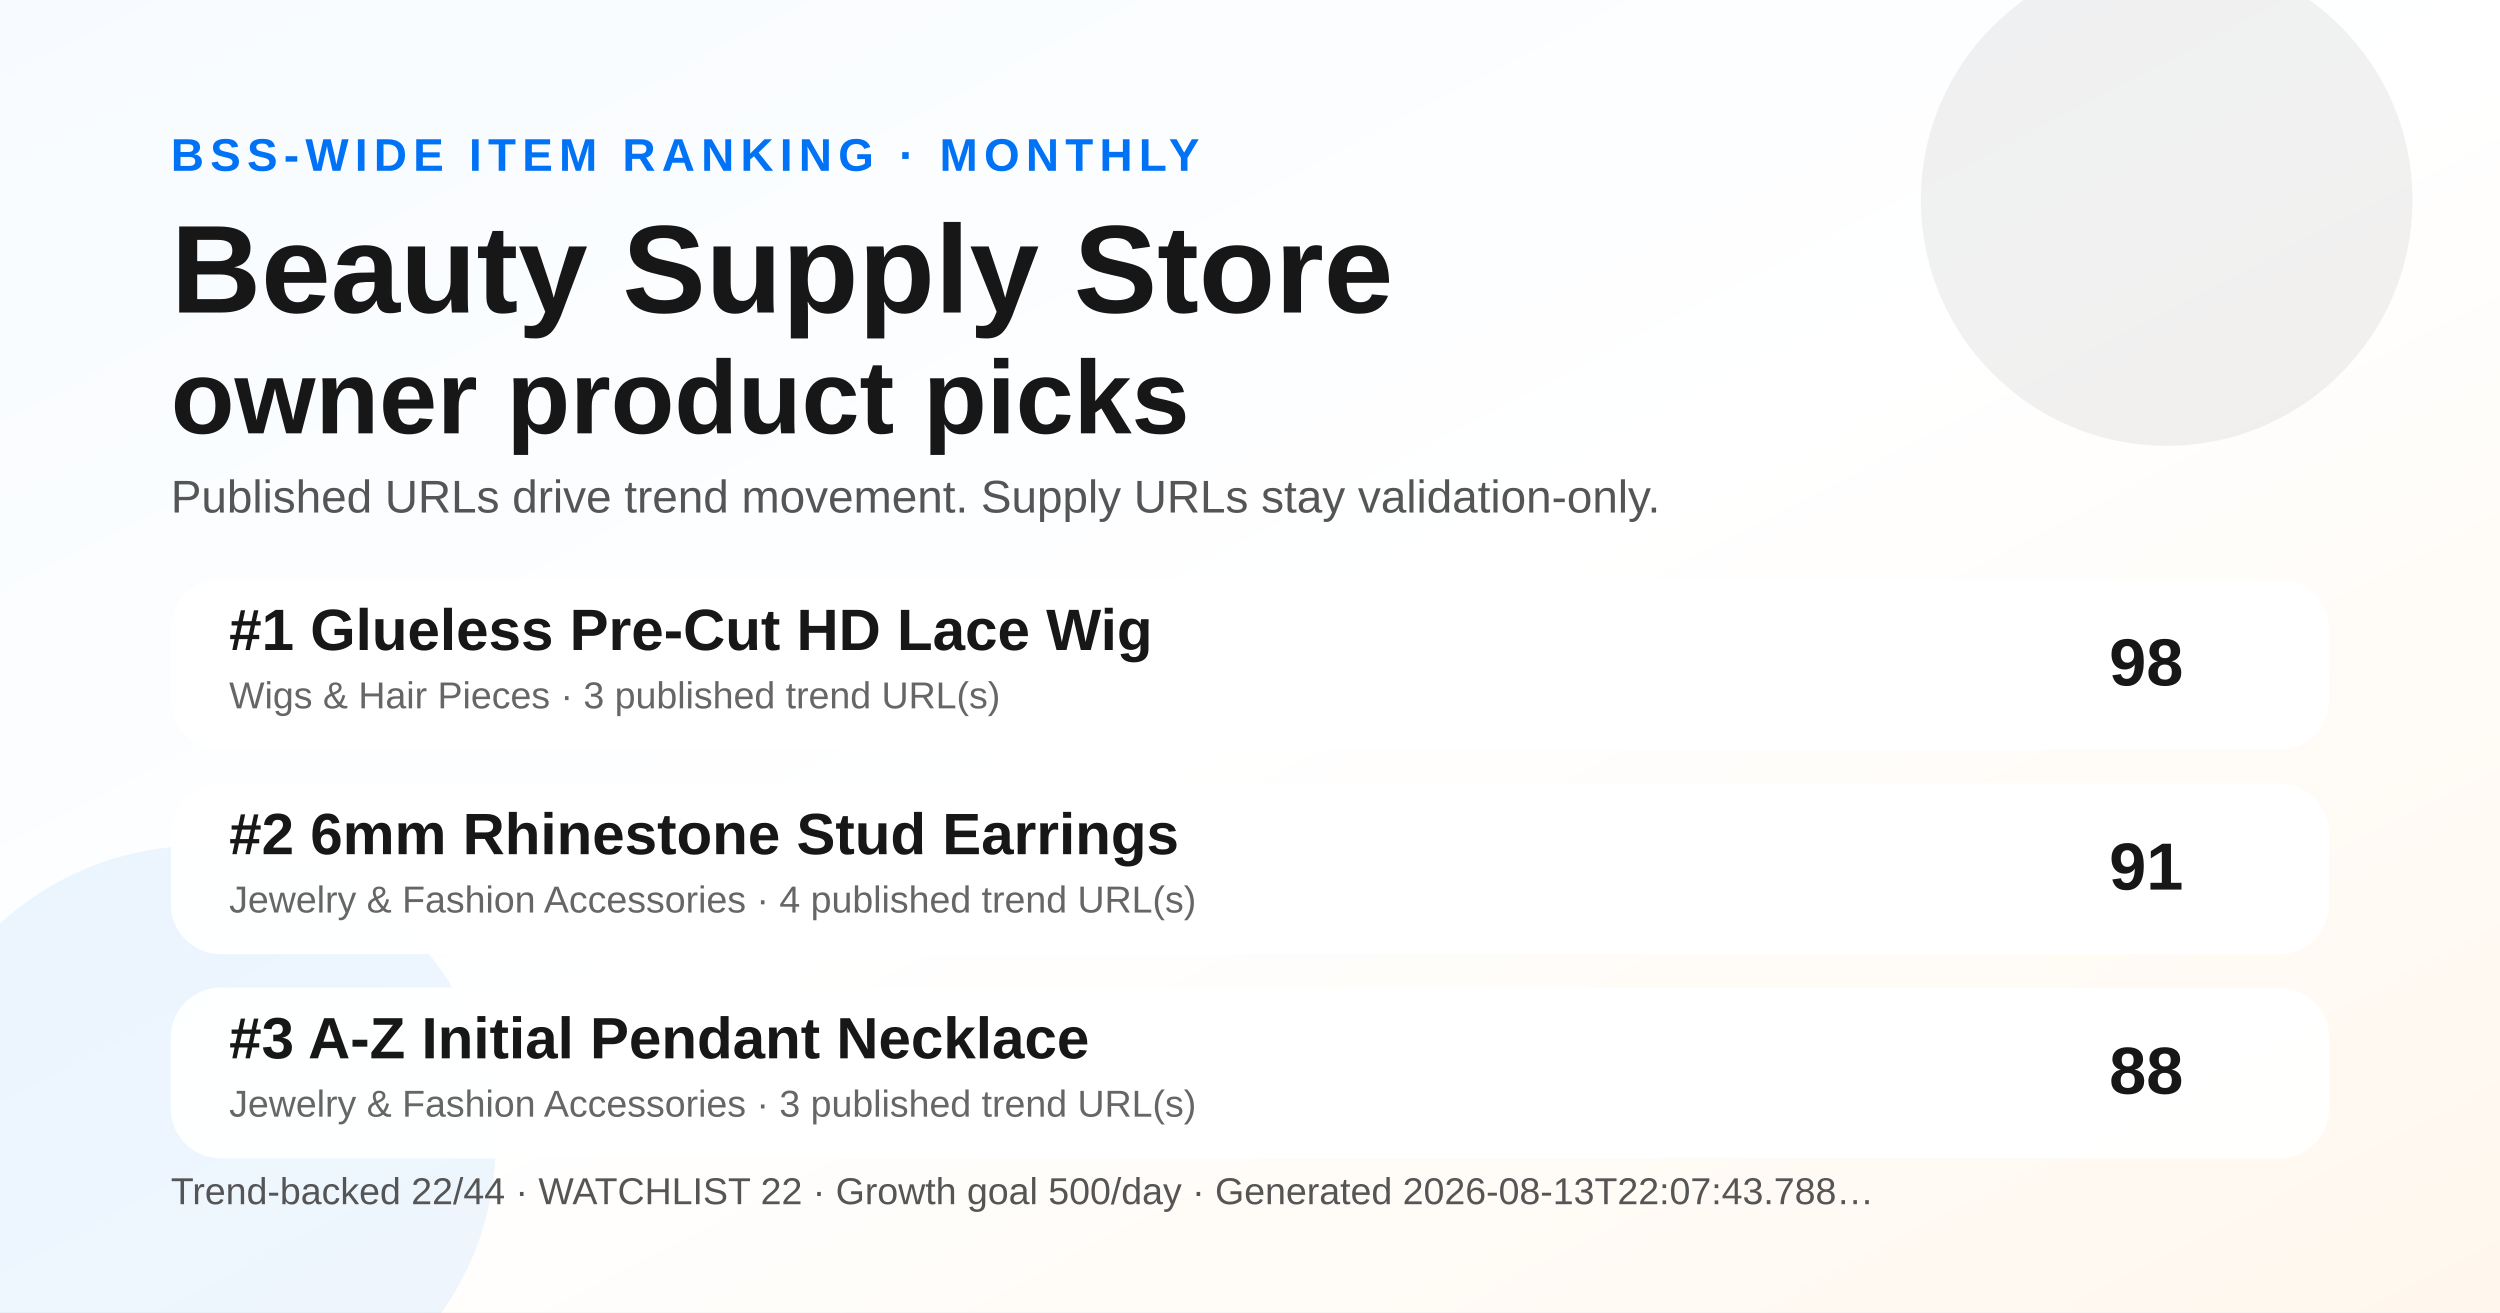
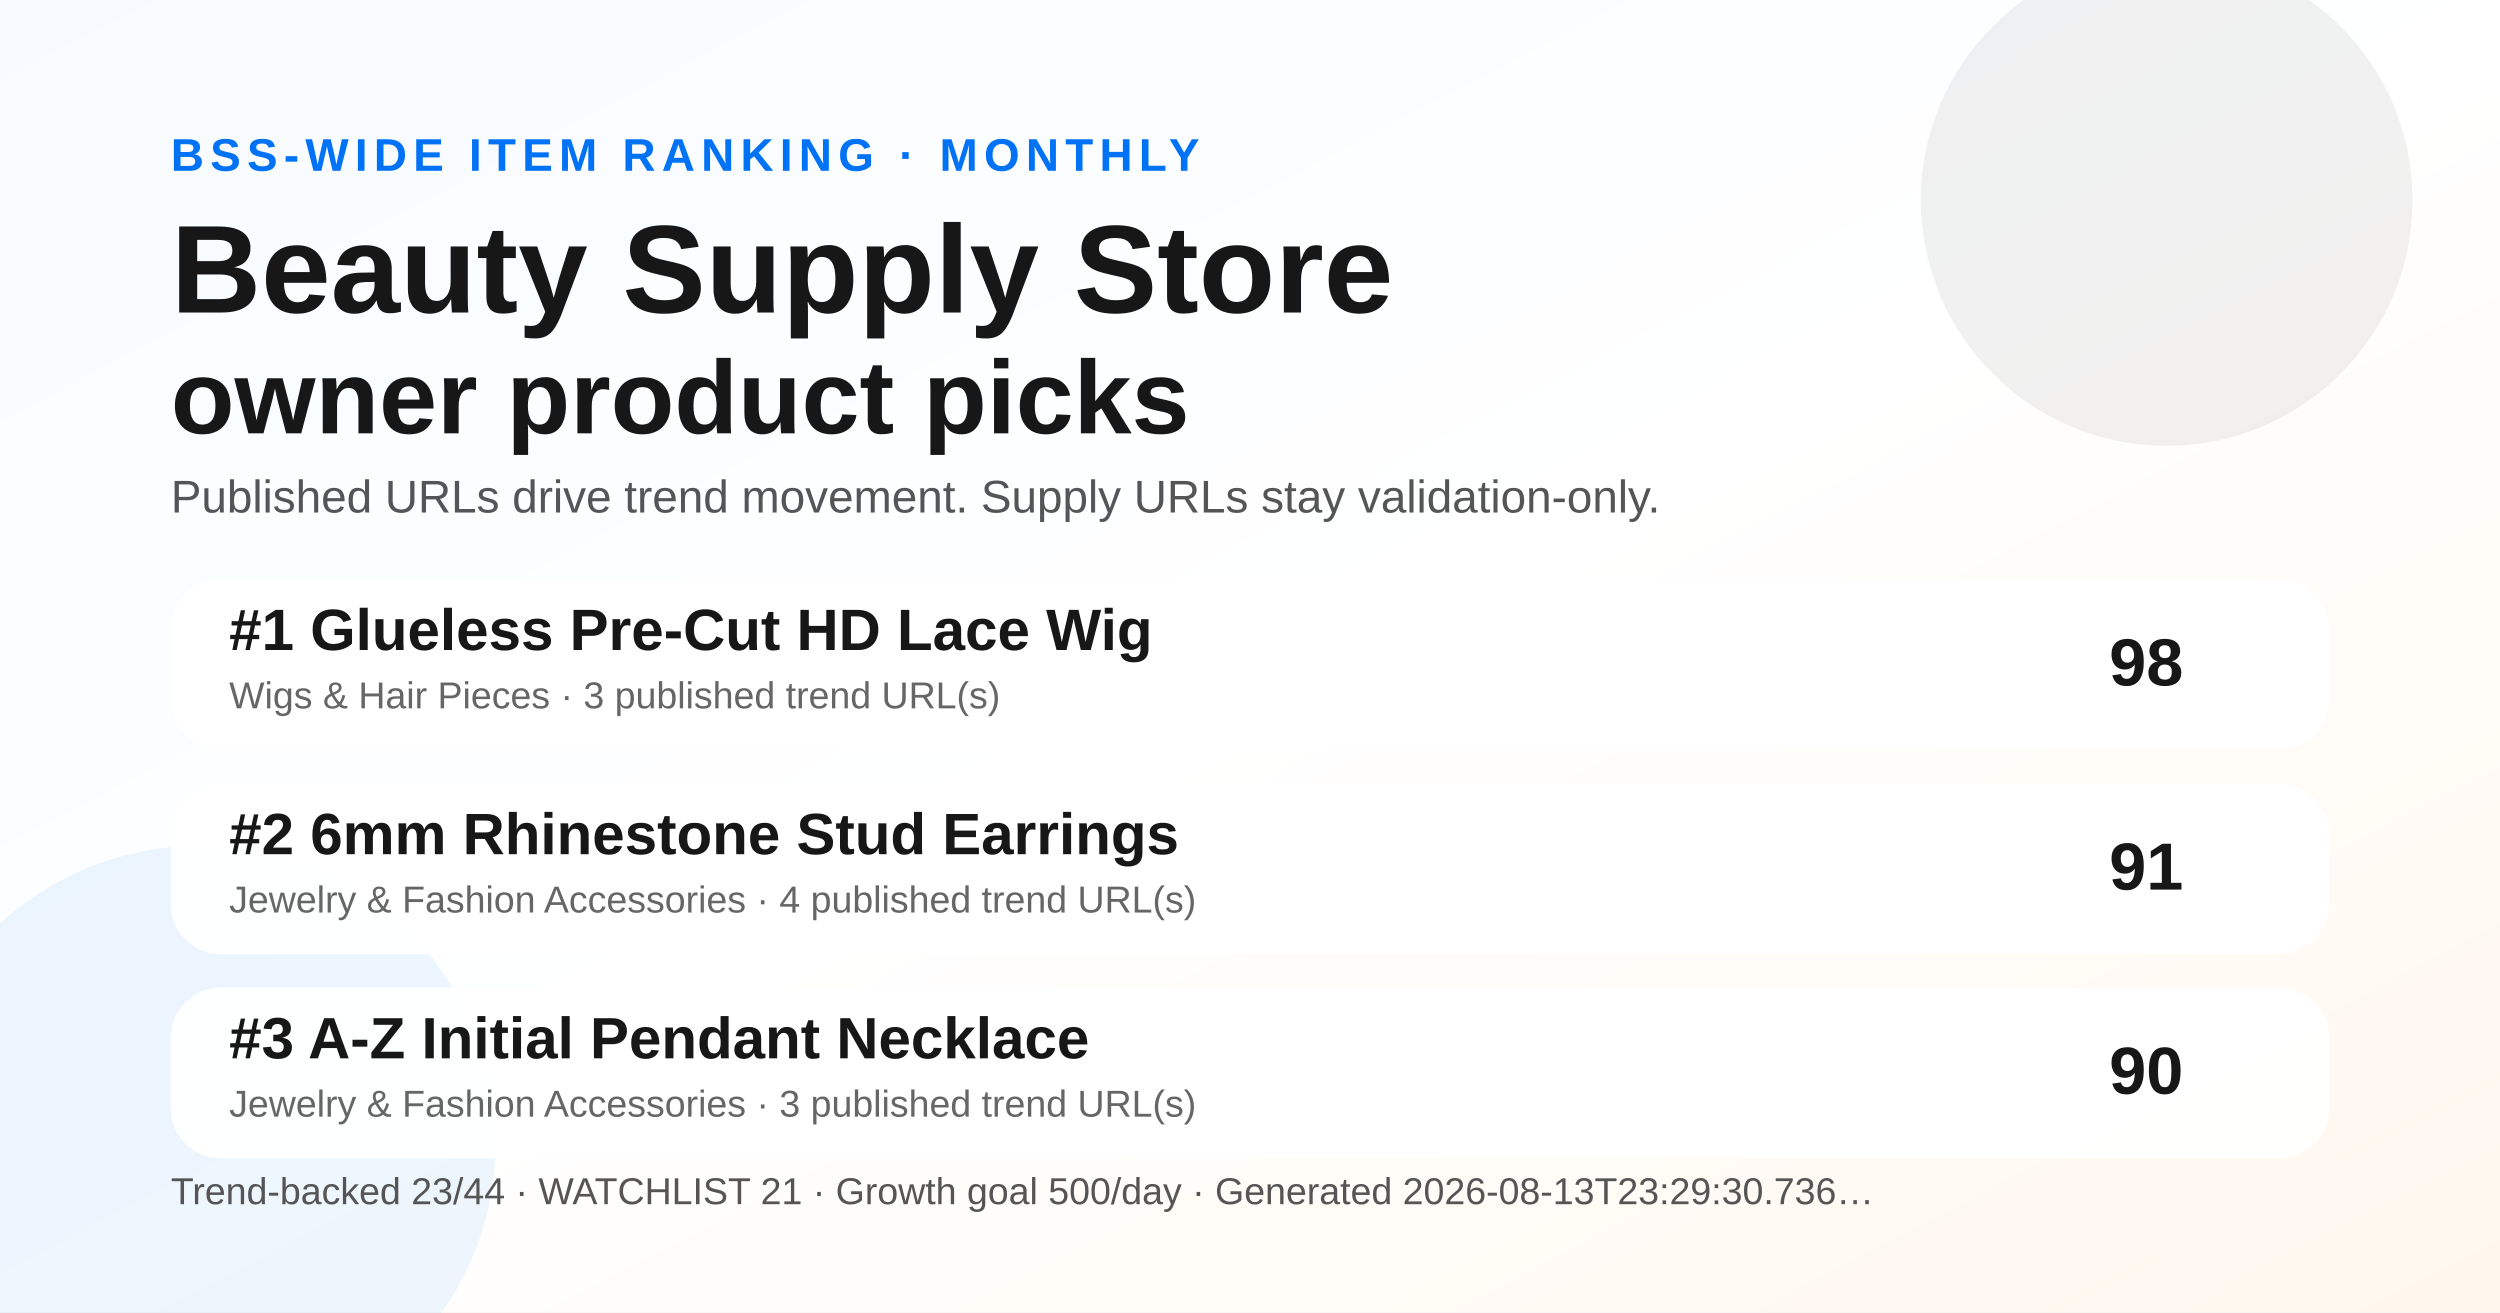
<svg xmlns="http://www.w3.org/2000/svg" width="1200" height="630" viewBox="0 0 1200 630" role="img" aria-label="Monthly BSS Trend Ranking social preview">
  <defs>
    <linearGradient id="bg" x1="0" y1="0" x2="1" y2="1">
      <stop offset="0" stop-color="#f7fbff" />
      <stop offset="0.52" stop-color="#ffffff" />
      <stop offset="1" stop-color="#fff7ed" />
    </linearGradient>
  </defs>
  <rect width="1200" height="630" fill="url(#bg)" />
  <circle cx="1040" cy="96" r="118" fill="#171717" opacity="0.06" />
  <circle cx="96" cy="548" r="142" fill="#0072f5" opacity="0.07" />
  <text x="82" y="82" font-family="Arial, Helvetica, sans-serif" font-size="22" font-weight="700" fill="#0072f5" letter-spacing="3">BSS-WIDE ITEM RANKING · MONTHLY</text>
  <text x="82" y="150" font-family="Arial, Helvetica, sans-serif" font-size="60" font-weight="800" fill="#171717">Beauty Supply Store</text>
  <text x="82" y="208" font-family="Arial, Helvetica, sans-serif" font-size="50" font-weight="800" fill="#171717">owner product picks</text>
  <text x="82" y="246" font-family="Arial, Helvetica, sans-serif" font-size="22" fill="#555555">Published URLs drive trend movement. Supply URLs stay validation-only.</text>
  <g transform="translate(82 278)">
    <rect width="1036" height="82" rx="24" fill="#ffffff" opacity="0.96" />
    <text x="28" y="34" font-family="Arial, Helvetica, sans-serif" font-size="28" font-weight="700" fill="#171717">#1 Glueless Pre-Cut HD Lace Wig</text>
    <text x="28" y="62" font-family="Arial, Helvetica, sans-serif" font-size="18" fill="#666666">Wigs &amp; Hair Pieces · 3 published trend URL(s)</text>
    <text x="966" y="51" text-anchor="end" font-family="Arial, Helvetica, sans-serif" font-size="32" font-weight="700" fill="#171717">98</text>
  </g>
  <g transform="translate(82 376)">
    <rect width="1036" height="82" rx="24" fill="#ffffff" opacity="0.96" />
    <text x="28" y="34" font-family="Arial, Helvetica, sans-serif" font-size="28" font-weight="700" fill="#171717">#2 6mm Rhinestone Stud Earrings</text>
    <text x="28" y="62" font-family="Arial, Helvetica, sans-serif" font-size="18" fill="#666666">Jewelry &amp; Fashion Accessories · 4 published trend URL(s)</text>
    <text x="966" y="51" text-anchor="end" font-family="Arial, Helvetica, sans-serif" font-size="32" font-weight="700" fill="#171717">91</text>
  </g>
  <g transform="translate(82 474)">
    <rect width="1036" height="82" rx="24" fill="#ffffff" opacity="0.96" />
    <text x="28" y="34" font-family="Arial, Helvetica, sans-serif" font-size="28" font-weight="700" fill="#171717">#3 A-Z Initial Pendant Necklace</text>
    <text x="28" y="62" font-family="Arial, Helvetica, sans-serif" font-size="18" fill="#666666">Jewelry &amp; Fashion Accessories · 3 published trend URL(s)</text>
-     <text x="966" y="51" text-anchor="end" font-family="Arial, Helvetica, sans-serif" font-size="32" font-weight="700" fill="#171717">88</text>
+     <text x="966" y="51" text-anchor="end" font-family="Arial, Helvetica, sans-serif" font-size="32" font-weight="700" fill="#171717">90</text>
  </g>
  <g transform="translate(82 578)">
-     <text font-family="Arial, Helvetica, sans-serif" font-size="18" fill="#555555">Trend-backed 22/44 · WATCHLIST 22 · Growth goal 500/day · Generated 2026-08-13T22:07:43.788…</text>
+     <text font-family="Arial, Helvetica, sans-serif" font-size="18" fill="#555555">Trend-backed 23/44 · WATCHLIST 21 · Growth goal 500/day · Generated 2026-08-13T23:29:30.736…</text>
  </g>
</svg>
